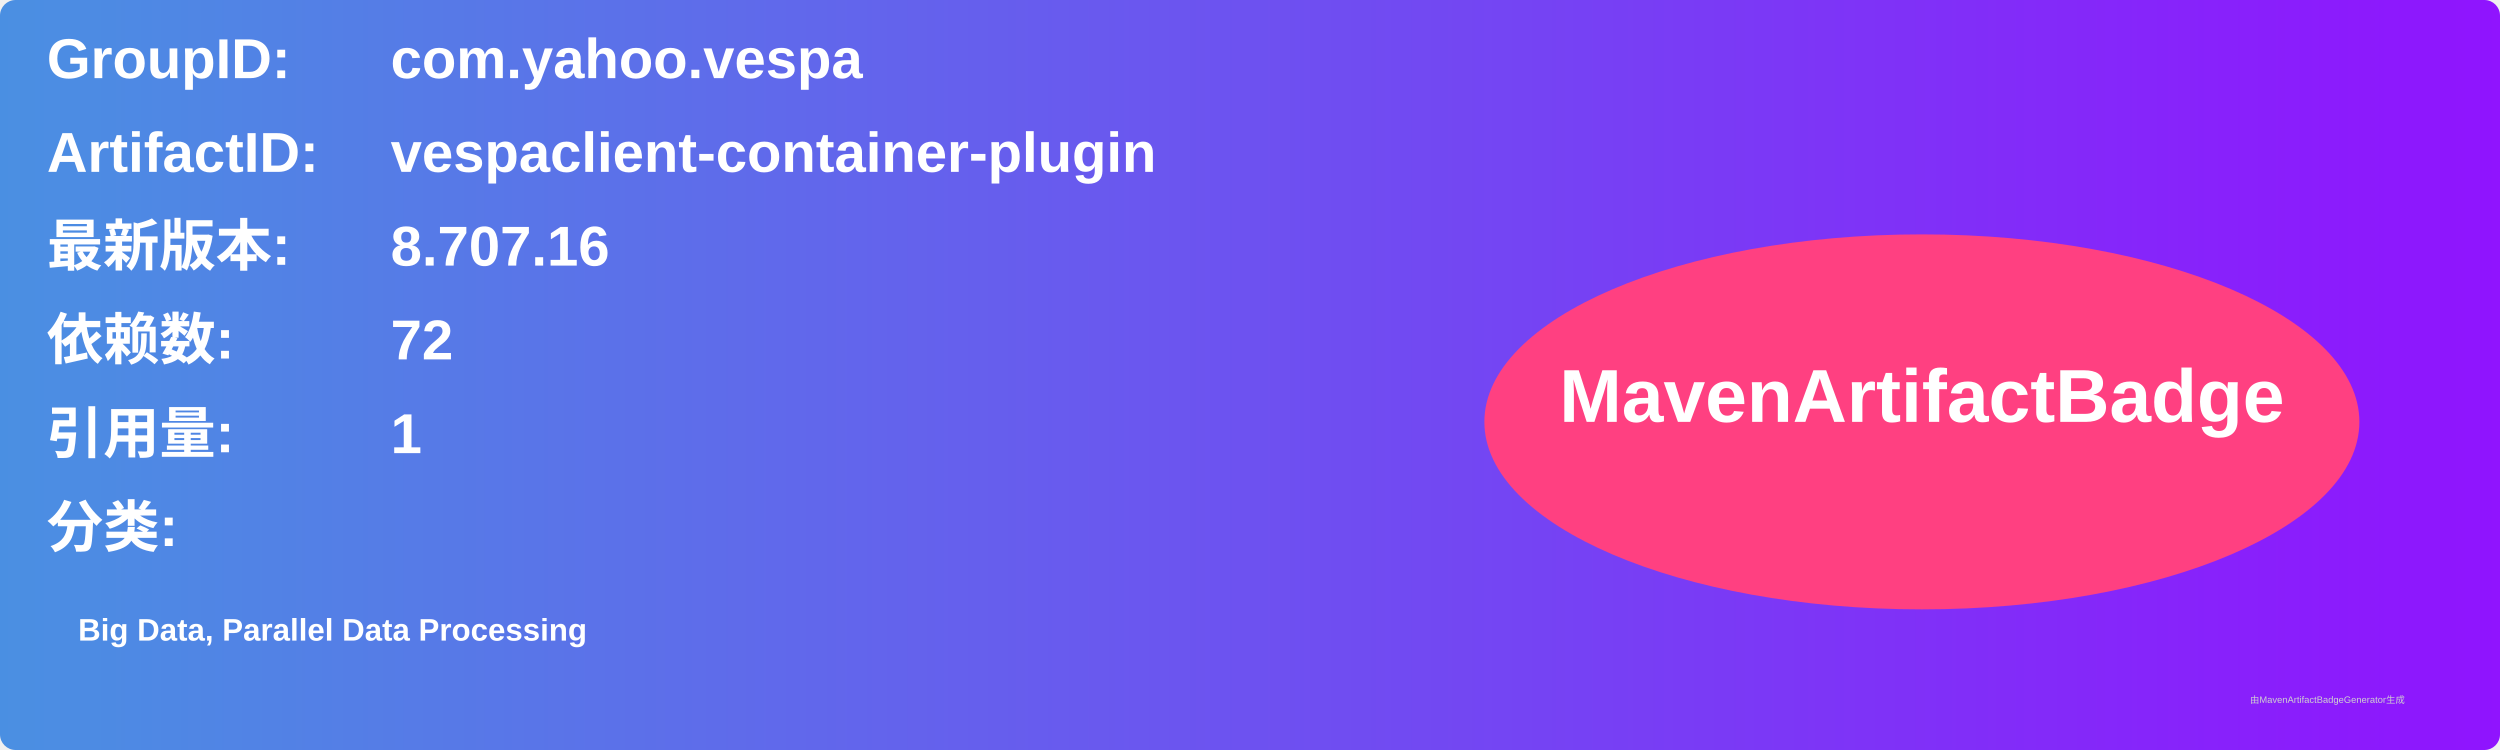
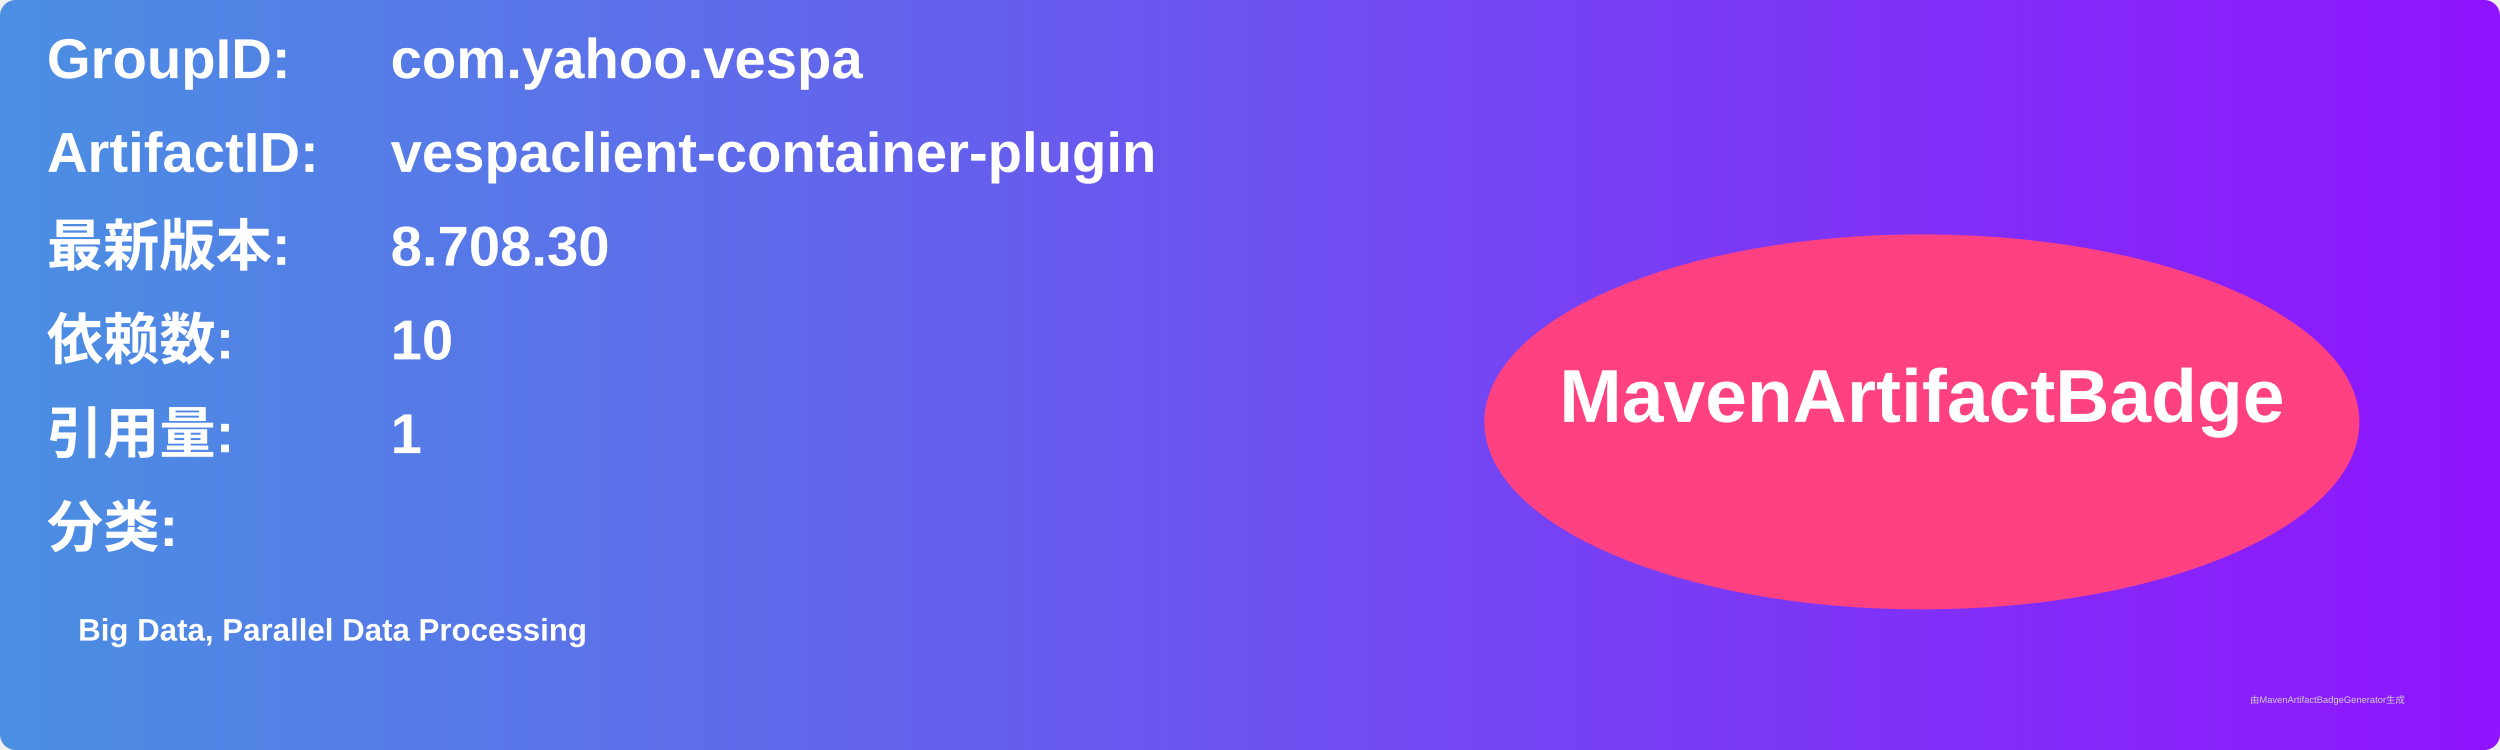
<svg xmlns="http://www.w3.org/2000/svg" width="800" height="240" viewBox="0 0 800 240">
  <linearGradient id="grad" x1="0%" y1="0%" x2="100%" y2="0%">
    <stop offset="0%" stop-color="#4a90e2" />
    <stop offset="100%" stop-color="#9013fe" />
  </linearGradient>
  <rect width="100%" height="100%" rx="5" ry="5" fill="url(#grad)" />
  <g transform="translate(15, 15)">
    <text x="0" y="10" font-family="Arial" font-size="18" fill="white" font-weight="bold" width="260">GroupID:</text>
    <text x="110" y="10" font-family="Arial" font-size="18" fill="white" font-weight="bold" width="460">com.yahoo.vespa</text>
    <text x="0" y="40" font-family="Arial" font-size="18" fill="white" font-weight="bold" width="260">ArtifactID:</text>
    <text x="110" y="40" font-family="Arial" font-size="18" fill="white" font-weight="bold" width="460">vespaclient-container-plugin</text>
    <text x="0" y="70" font-family="Arial" font-size="18" fill="white" font-weight="bold">最新版本:</text>
    <text x="110" y="70" font-family="Arial" font-size="18" fill="white" font-weight="bold">
-       <tspan font-weight="bold">8.707.16</tspan>
+       <tspan font-weight="bold">8.708.30</tspan>
    </text>
    <text x="0" y="100" font-family="Arial" font-size="18" fill="white" font-weight="bold">依赖数: </text>
    <text x="110" y="100" font-family="Arial" font-size="18" fill="white">
-       <tspan font-weight="bold">72</tspan>
+       <tspan font-weight="bold">10</tspan>
    </text>
    <text x="0" y="130" font-family="Arial" font-size="18" fill="white" font-weight="bold">引用量: </text>
    <text x="110" y="130" font-family="Arial" font-size="18" fill="white">
      <tspan font-weight="bold">1</tspan>
    </text>
    <text x="0" y="160" font-family="Arial" font-size="18" fill="white" font-weight="bold">分类:</text>
    <text x="10" y="190" font-family="Arial" font-size="10" fill="white">
      <tspan font-weight="bold">Big Data, Parallel Data Processing</tspan>
    </text>
    <ellipse cx="600" cy="120" rx="140" ry="60" fill="#ff4081" />
    <text x="600" y="120" text-anchor="middle" font-family="Arial" font-size="24" fill="white" font-weight="bold">MavenArtifactBadge</text>
  </g>
  <text x="720" y="225" font-family="Arial" font-size="3" fill="#d0d0d0">由MavenArtifactBadgeGenerator生成</text>
</svg>
